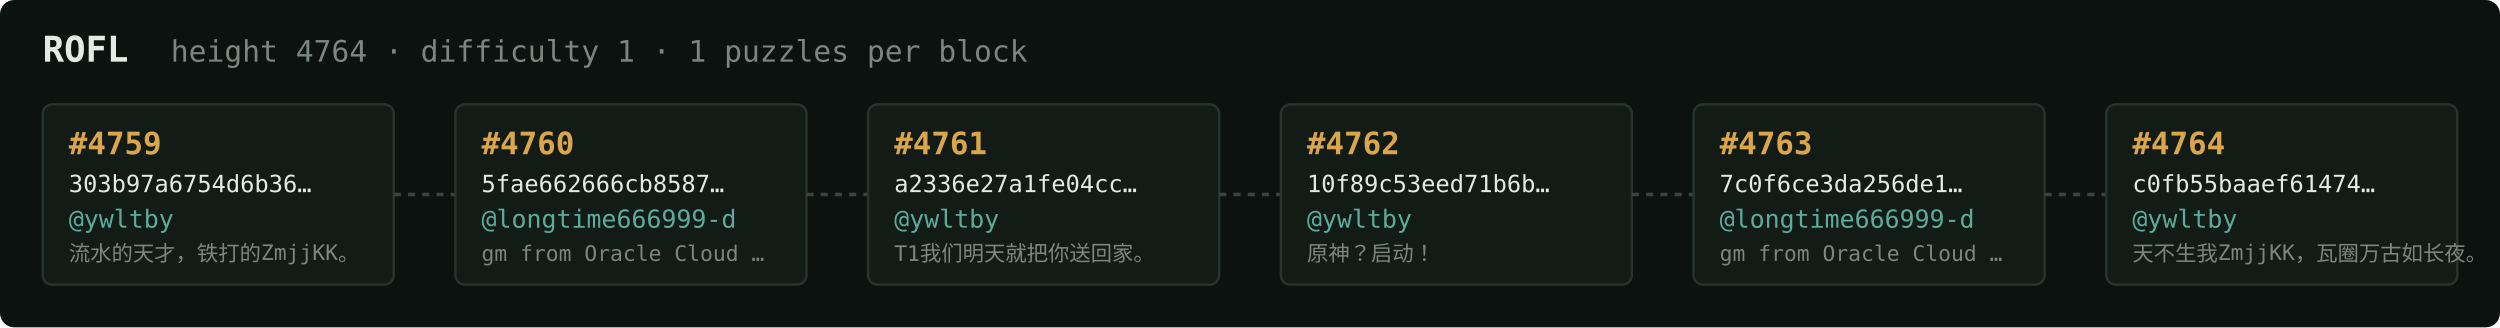
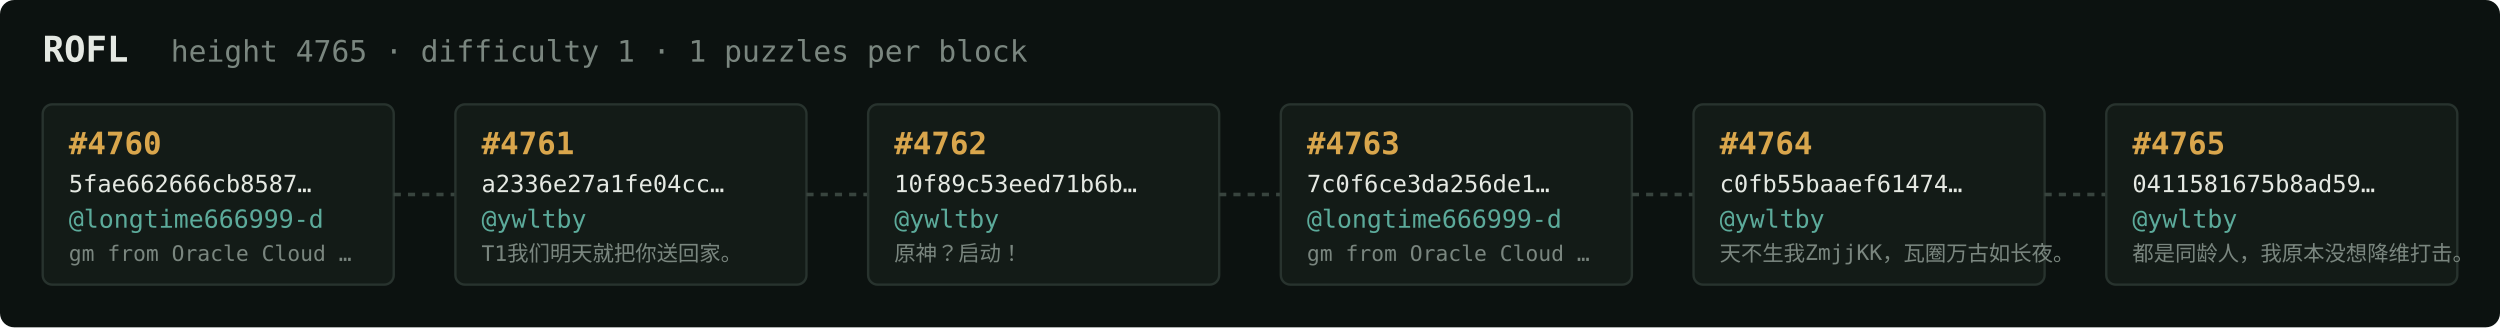
<svg xmlns="http://www.w3.org/2000/svg" width="1054" height="138" viewBox="0 0 1054 138" font-family="ui-monospace,SFMono-Regular,Menlo,monospace">
  <rect fill="#0c1210" width="1054" height="138" rx="6" />
  <text x="18" y="26" fill="#e5e9e3" font-size="15" font-weight="700">ROFL</text>
-   <text x="72" y="26" fill="#7a867f" font-size="12.5">height 4764 · difficulty 1 · 1 puzzles per block</text>
+   <text x="72" y="26" fill="#7a867f" font-size="12.5">height 4765 · difficulty 1 · 1 puzzles per block</text>
  <rect x="18" y="44" width="148" height="76" rx="4" fill="#131b17" stroke="#28332e" stroke-width="1" />
-   <text x="29" y="65" fill="#d9a64c" font-size="13" font-weight="700">#4759</text>
-   <text x="29" y="81" fill="#e5e9e3" font-size="10">303b97a6754d6b36…</text>
-   <text x="29" y="96" fill="#5cab9b" font-size="10.5">@ywltby</text>
-   <text x="29" y="110" fill="#7a867f" font-size="9">流水的天才，铁打的ZmjjKK。</text>
+   <text x="29" y="65" fill="#d9a64c" font-size="13" font-weight="700">#4760</text>
+   <text x="29" y="81" fill="#e5e9e3" font-size="10">5fae662666cb8587…</text>
+   <text x="29" y="96" fill="#5cab9b" font-size="10.5">@longtime666999-d</text>
+   <text x="29" y="110" fill="#7a867f" font-size="9">gm from Oracle Cloud …</text>
  <line x1="166" y1="82.0" x2="192" y2="82.0" stroke="#38443e" stroke-width="1.5" stroke-dasharray="3 3" />
  <rect x="192" y="44" width="148" height="76" rx="4" fill="#131b17" stroke="#28332e" stroke-width="1" />
-   <text x="203" y="65" fill="#d9a64c" font-size="13" font-weight="700">#4760</text>
-   <text x="203" y="81" fill="#e5e9e3" font-size="10">5fae662666cb8587…</text>
-   <text x="203" y="96" fill="#5cab9b" font-size="10.5">@longtime666999-d</text>
-   <text x="203" y="110" fill="#7a867f" font-size="9">gm from Oracle Cloud …</text>
+   <text x="203" y="65" fill="#d9a64c" font-size="13" font-weight="700">#4761</text>
+   <text x="203" y="81" fill="#e5e9e3" font-size="10">a2336e27a1fe04cc…</text>
+   <text x="203" y="96" fill="#5cab9b" font-size="10.5">@ywltby</text>
+   <text x="203" y="110" fill="#7a867f" font-size="9">T1我们明天就把你送回家。</text>
  <line x1="340" y1="82.0" x2="366" y2="82.0" stroke="#38443e" stroke-width="1.5" stroke-dasharray="3 3" />
  <rect x="366" y="44" width="148" height="76" rx="4" fill="#131b17" stroke="#28332e" stroke-width="1" />
-   <text x="377" y="65" fill="#d9a64c" font-size="13" font-weight="700">#4761</text>
-   <text x="377" y="81" fill="#e5e9e3" font-size="10">a2336e27a1fe04cc…</text>
+   <text x="377" y="65" fill="#d9a64c" font-size="13" font-weight="700">#4762</text>
+   <text x="377" y="81" fill="#e5e9e3" font-size="10">10f89c53eed71b6b…</text>
  <text x="377" y="96" fill="#5cab9b" font-size="10.5">@ywltby</text>
-   <text x="377" y="110" fill="#7a867f" font-size="9">T1我们明天就把你送回家。</text>
+   <text x="377" y="110" fill="#7a867f" font-size="9">原神？启动！</text>
  <line x1="514" y1="82.0" x2="540" y2="82.0" stroke="#38443e" stroke-width="1.5" stroke-dasharray="3 3" />
  <rect x="540" y="44" width="148" height="76" rx="4" fill="#131b17" stroke="#28332e" stroke-width="1" />
-   <text x="551" y="65" fill="#d9a64c" font-size="13" font-weight="700">#4762</text>
-   <text x="551" y="81" fill="#e5e9e3" font-size="10">10f89c53eed71b6b…</text>
-   <text x="551" y="96" fill="#5cab9b" font-size="10.5">@ywltby</text>
-   <text x="551" y="110" fill="#7a867f" font-size="9">原神？启动！</text>
+   <text x="551" y="65" fill="#d9a64c" font-size="13" font-weight="700">#4763</text>
+   <text x="551" y="81" fill="#e5e9e3" font-size="10">7c0f6ce3da256de1…</text>
+   <text x="551" y="96" fill="#5cab9b" font-size="10.5">@longtime666999-d</text>
+   <text x="551" y="110" fill="#7a867f" font-size="9">gm from Oracle Cloud …</text>
  <line x1="688" y1="82.0" x2="714" y2="82.0" stroke="#38443e" stroke-width="1.5" stroke-dasharray="3 3" />
  <rect x="714" y="44" width="148" height="76" rx="4" fill="#131b17" stroke="#28332e" stroke-width="1" />
-   <text x="725" y="65" fill="#d9a64c" font-size="13" font-weight="700">#4763</text>
-   <text x="725" y="81" fill="#e5e9e3" font-size="10">7c0f6ce3da256de1…</text>
-   <text x="725" y="96" fill="#5cab9b" font-size="10.5">@longtime666999-d</text>
-   <text x="725" y="110" fill="#7a867f" font-size="9">gm from Oracle Cloud …</text>
+   <text x="725" y="65" fill="#d9a64c" font-size="13" font-weight="700">#4764</text>
+   <text x="725" y="81" fill="#e5e9e3" font-size="10">c0fb55baaef61474…</text>
+   <text x="725" y="96" fill="#5cab9b" font-size="10.5">@ywltby</text>
+   <text x="725" y="110" fill="#7a867f" font-size="9">天不生我ZmjjKK，瓦圈万古如长夜。</text>
  <line x1="862" y1="82.0" x2="888" y2="82.0" stroke="#38443e" stroke-width="1.5" stroke-dasharray="3 3" />
  <rect x="888" y="44" width="148" height="76" rx="4" fill="#131b17" stroke="#28332e" stroke-width="1" />
-   <text x="899" y="65" fill="#d9a64c" font-size="13" font-weight="700">#4764</text>
-   <text x="899" y="81" fill="#e5e9e3" font-size="10">c0fb55baaef61474…</text>
+   <text x="899" y="65" fill="#d9a64c" font-size="13" font-weight="700">#4765</text>
+   <text x="899" y="81" fill="#e5e9e3" font-size="10">0411581675b8ad59…</text>
  <text x="899" y="96" fill="#5cab9b" font-size="10.5">@ywltby</text>
-   <text x="899" y="110" fill="#7a867f" font-size="9">天不生我ZmjjKK，瓦圈万古如长夜。</text>
+   <text x="899" y="110" fill="#7a867f" font-size="9">都是同龄人，我原本没想降维打击。</text>
</svg>
